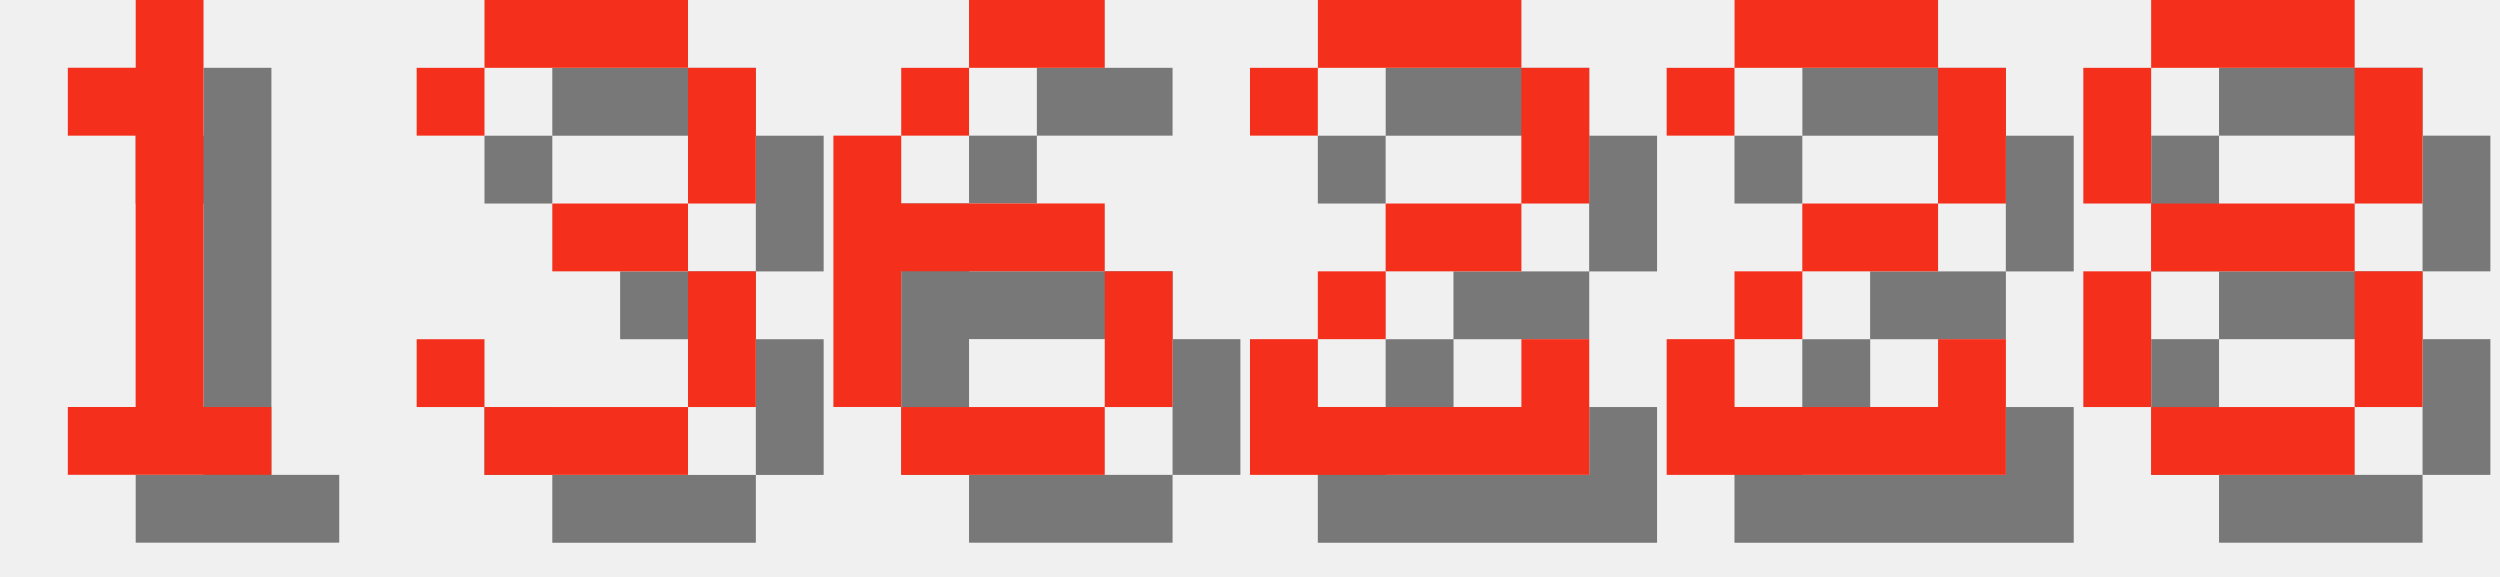
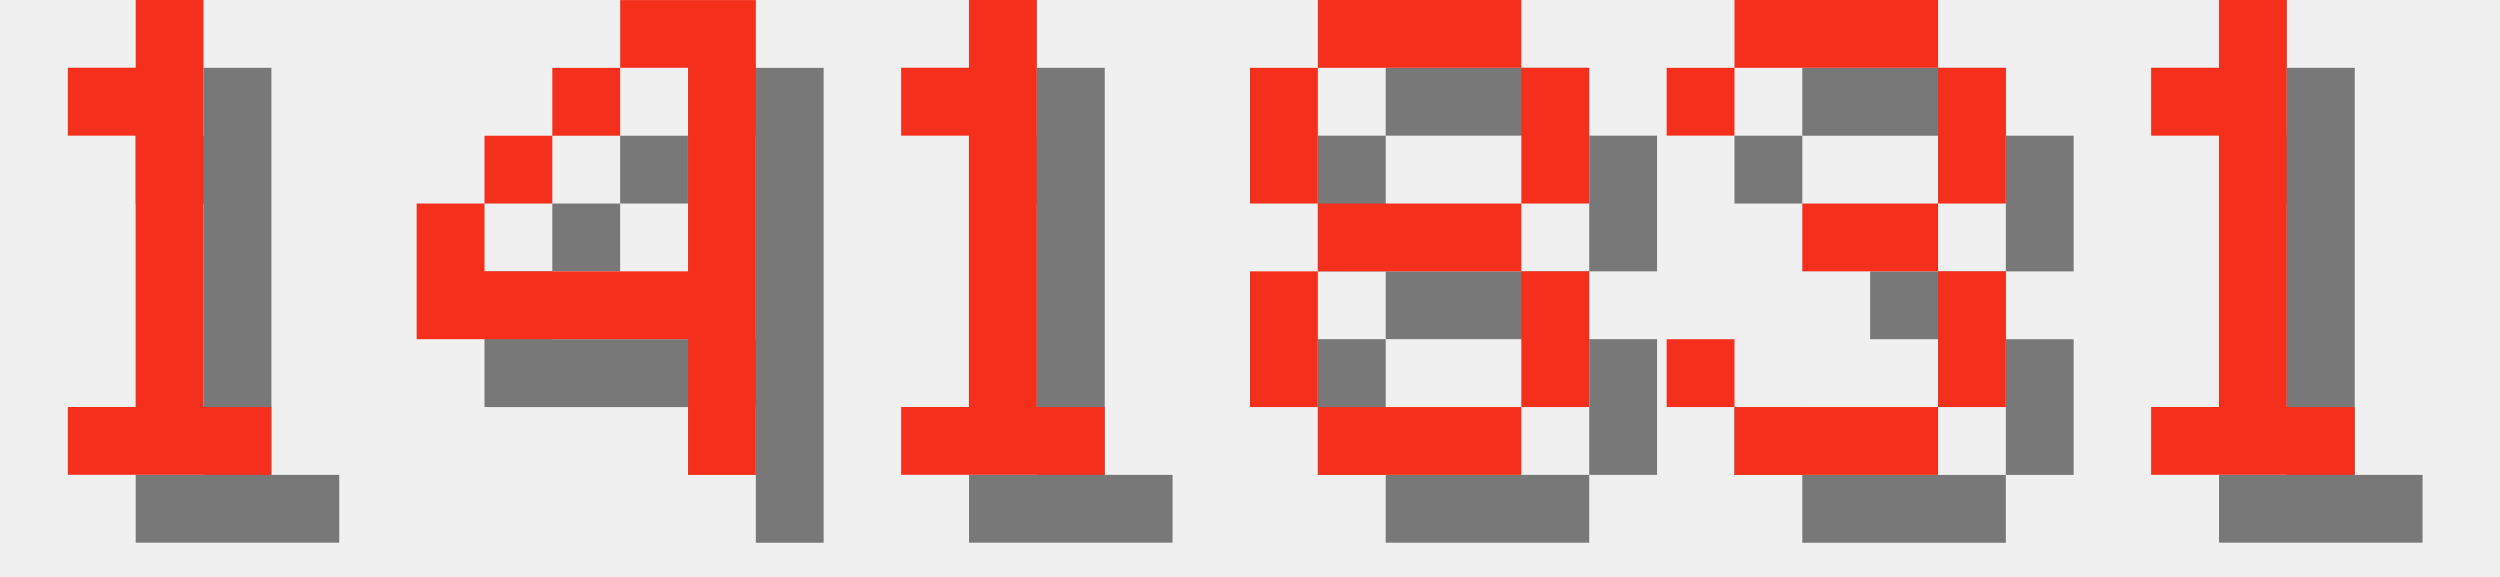
<svg xmlns="http://www.w3.org/2000/svg" version="1.1" width="156.0" height="36">
  <style>
        .text-foreground {
            fill: #F4301C;
        }
        .text-shadow {
            fill: #000000;
            fill-opacity: 0.5;
        }
    </style>
  <g class="digit" id="digit_1" transform="translate(0.0, 0), scale(4)">
    <path id="digit_1_shadow" class="text-shadow" d="m2.117 2.117v1.058h1.058v4.233h-1.058v1.058h3.175v-1.058h-1.058v-6.35h-1.058v1.058h-1.058z" fill-opacity=".5" style="paint-order:stroke fill markers" />
    <path id="digit_1_fg" class="text-foreground" d="m1.058 1.058v1.058h1.058v4.233h-1.058v1.058h3.175v-1.058h-1.058v-6.35h-1.058v1.058h-1.058z" fill="#fff" style="paint-order:stroke fill markers" />
  </g>
-   <g class="digit" id="digit_3" transform="translate(26.0, 0), scale(4)">
+   <g class="digit" id="digit_4" transform="translate(26.0, 0), scale(4)">
+     <path id="digit_4_shadow" class="text-shadow" d="m4.233 1.058v1.058h1.058v3.175h-3.175v-1.058h-1.058v2.117h4.233v2.117h1.058v-7.408h-2.117zm-2.117 3.175h1.058v-1.058h-1.058v1.058zm1.058-1.058h1.058v-1.058h-1.058v1.058z" fill-opacity=".5" style="paint-order:stroke fill markers" />
+     <path id="digit_4_fg" class="text-foreground" d="m3.175 0v1.058h1.058v3.175h-3.175v-1.058h-1.058v2.117h4.233v2.117h1.058v-7.408h-2.117zm-2.117 3.175h1.058v-1.058h-1.058v1.058zm1.058-1.058h1.058v-1.058h-1.058v1.058z" fill="#fff" style="paint-order:stroke fill markers" />
+   </g>
+   <g class="digit" id="digit_1" transform="translate(52.0, 0), scale(4)">
+     <path id="digit_1_shadow" class="text-shadow" d="m2.117 2.117v1.058h1.058v4.233h-1.058v1.058h3.175v-1.058h-1.058v-6.35h-1.058v1.058h-1.058z" fill-opacity=".5" style="paint-order:stroke fill markers" />
+     <path id="digit_1_fg" class="text-foreground" d="m1.058 1.058v1.058h1.058v4.233h-1.058v1.058h3.175v-1.058h-1.058v-6.35h-1.058v1.058h-1.058z" fill="#fff" style="paint-order:stroke fill markers" />
+   </g>
+   <g class="digit" id="digit_8" transform="translate(78.0, 0), scale(4)">
+     <path id="digit_8_shadow" class="text-shadow" d="m2.117 1.058v1.058h3.175v-1.058h-3.175zm3.175 1.058v2.117h1.058v-2.117h-1.058zm0 2.117h-3.175v1.058h3.175v-1.058zm0 1.058v2.117h1.058v-2.117h-1.058zm0 2.117h-3.175v1.058h3.175v-1.058zm-3.175 0v-2.117h-1.058v2.117h1.058zm0-3.175v-2.117h-1.058v2.117h1.058z" fill-opacity=".5" style="paint-order:stroke fill markers" />
+     <path id="digit_8_fg" class="text-foreground" d="m1.058 0v1.058h3.175v-1.058h-3.175zm3.175 1.058v2.117h1.058v-2.117h-1.058zm0 2.117h-3.175v1.058h3.175v-1.058zm0 1.058v2.117h1.058v-2.117h-1.058zm0 2.117h-3.175v1.058h3.175v-1.058zm-3.175 0v-2.117h-1.058v2.117h1.058zm0-3.175v-2.117h-1.058v2.117h1.058z" fill="#fff" style="paint-order:stroke fill markers" />
+   </g>
+   <g class="digit" id="digit_3" transform="translate(104.0, 0), scale(4)">
    <path id="digit_3_shadow" class="text-shadow" d="m1.058 2.117v1.058h1.058v-1.058h3.175v2.117h-2.117v1.058h2.117v2.117h-3.175v-1.058h-1.058v1.058h1.058v1.058h3.175v-1.058h1.058v-2.117h-1.058v-1.058h1.058v-2.117h-1.058v-1.058h-3.175v1.058h-1.058z" fill-opacity=".5" style="paint-order:stroke fill markers" />
    <path id="digit_3_fg" class="text-foreground" d="m0 1.058v1.058h1.058v-1.058h3.175v2.117h-2.117v1.058h2.117v2.117h-3.175v-1.058h-1.058v1.058h1.058v1.058h3.175v-1.058h1.058v-2.117h-1.058v-1.058h1.058v-2.117h-1.058v-1.058h-3.175v1.058h-1.058z" fill="#fff" style="paint-order:stroke fill markers" />
  </g>
-   <g class="digit" id="digit_6" transform="translate(52.0, 0), scale(4)">
-     <path id="digit_6_shadow" class="text-shadow" d="m3.175 1.058v1.058h2.117v-1.058h-2.117zm0 1.058h-1.058v1.058h1.058v-1.058zm-1.058 1.058h-1.058v4.233h1.058v-2.117h3.175v-1.058h-3.175v-1.058zm3.175 2.117v2.117h1.058v-2.117h-1.058zm0 2.117h-3.175v1.058h3.175v-1.058z" fill-opacity=".5" style="paint-order:stroke fill markers" />
-     <path id="digit_6_fg" class="text-foreground" d="m2.117 0v1.058h2.117v-1.058h-2.117zm0 1.058h-1.058v1.058h1.058v-1.058zm-1.058 1.058h-1.058v4.233h1.058v-2.117h3.175v-1.058h-3.175v-1.058zm3.175 2.117v2.117h1.058v-2.117h-1.058zm0 2.117h-3.175v1.058h3.175v-1.058z" fill="#fff" style="paint-order:stroke fill markers" />
-   </g>
-   <g class="digit" id="digit_2" transform="translate(78.0, 0), scale(4)">
-     <path id="digit_2_shadow" class="text-shadow" d="m1.058 2.117v1.058h1.058v-1.058h3.175v2.117h-2.117v1.058h-1.058v1.058h-1.058v2.117h5.292v-2.117h-1.058v1.058h-3.175v-1.058h1.058v-1.058h2.117v-1.058h1.058v-2.117h-1.058v-1.058h-3.175v1.058h-1.058z" fill-opacity=".5" style="paint-order:stroke fill markers" />
-     <path id="digit_2_fg" class="text-foreground" d="m0 1.058v1.058h1.058v-1.058h3.175v2.117h-2.117v1.058h-1.058v1.058h-1.058v2.117h5.292v-2.117h-1.058v1.058h-3.175v-1.058h1.058v-1.058h2.117v-1.058h1.058v-2.117h-1.058v-1.058h-3.175v1.058h-1.058z" fill="#fff" style="paint-order:stroke fill markers" />
-   </g>
-   <g class="digit" id="digit_2" transform="translate(104.0, 0), scale(4)">
-     <path id="digit_2_shadow" class="text-shadow" d="m1.058 2.117v1.058h1.058v-1.058h3.175v2.117h-2.117v1.058h-1.058v1.058h-1.058v2.117h5.292v-2.117h-1.058v1.058h-3.175v-1.058h1.058v-1.058h2.117v-1.058h1.058v-2.117h-1.058v-1.058h-3.175v1.058h-1.058z" fill-opacity=".5" style="paint-order:stroke fill markers" />
-     <path id="digit_2_fg" class="text-foreground" d="m0 1.058v1.058h1.058v-1.058h3.175v2.117h-2.117v1.058h-1.058v1.058h-1.058v2.117h5.292v-2.117h-1.058v1.058h-3.175v-1.058h1.058v-1.058h2.117v-1.058h1.058v-2.117h-1.058v-1.058h-3.175v1.058h-1.058z" fill="#fff" style="paint-order:stroke fill markers" />
-   </g>
-   <g class="digit" id="digit_8" transform="translate(130.0, 0), scale(4)">
-     <path id="digit_8_shadow" class="text-shadow" d="m2.117 1.058v1.058h3.175v-1.058h-3.175zm3.175 1.058v2.117h1.058v-2.117h-1.058zm0 2.117h-3.175v1.058h3.175v-1.058zm0 1.058v2.117h1.058v-2.117h-1.058zm0 2.117h-3.175v1.058h3.175v-1.058zm-3.175 0v-2.117h-1.058v2.117h1.058zm0-3.175v-2.117h-1.058v2.117h1.058z" fill-opacity=".5" style="paint-order:stroke fill markers" />
-     <path id="digit_8_fg" class="text-foreground" d="m1.058 0v1.058h3.175v-1.058h-3.175zm3.175 1.058v2.117h1.058v-2.117h-1.058zm0 2.117h-3.175v1.058h3.175v-1.058zm0 1.058v2.117h1.058v-2.117h-1.058zm0 2.117h-3.175v1.058h3.175v-1.058zm-3.175 0v-2.117h-1.058v2.117h1.058zm0-3.175v-2.117h-1.058v2.117h1.058z" fill="#fff" style="paint-order:stroke fill markers" />
+   <g class="digit" id="digit_1" transform="translate(130.0, 0), scale(4)">
+     <path id="digit_1_shadow" class="text-shadow" d="m2.117 2.117v1.058h1.058v4.233h-1.058v1.058h3.175v-1.058h-1.058v-6.35h-1.058v1.058h-1.058z" fill-opacity=".5" style="paint-order:stroke fill markers" />
+     <path id="digit_1_fg" class="text-foreground" d="m1.058 1.058v1.058h1.058v4.233h-1.058v1.058h3.175v-1.058h-1.058v-6.35h-1.058v1.058h-1.058z" fill="#fff" style="paint-order:stroke fill markers" />
  </g>
</svg>
